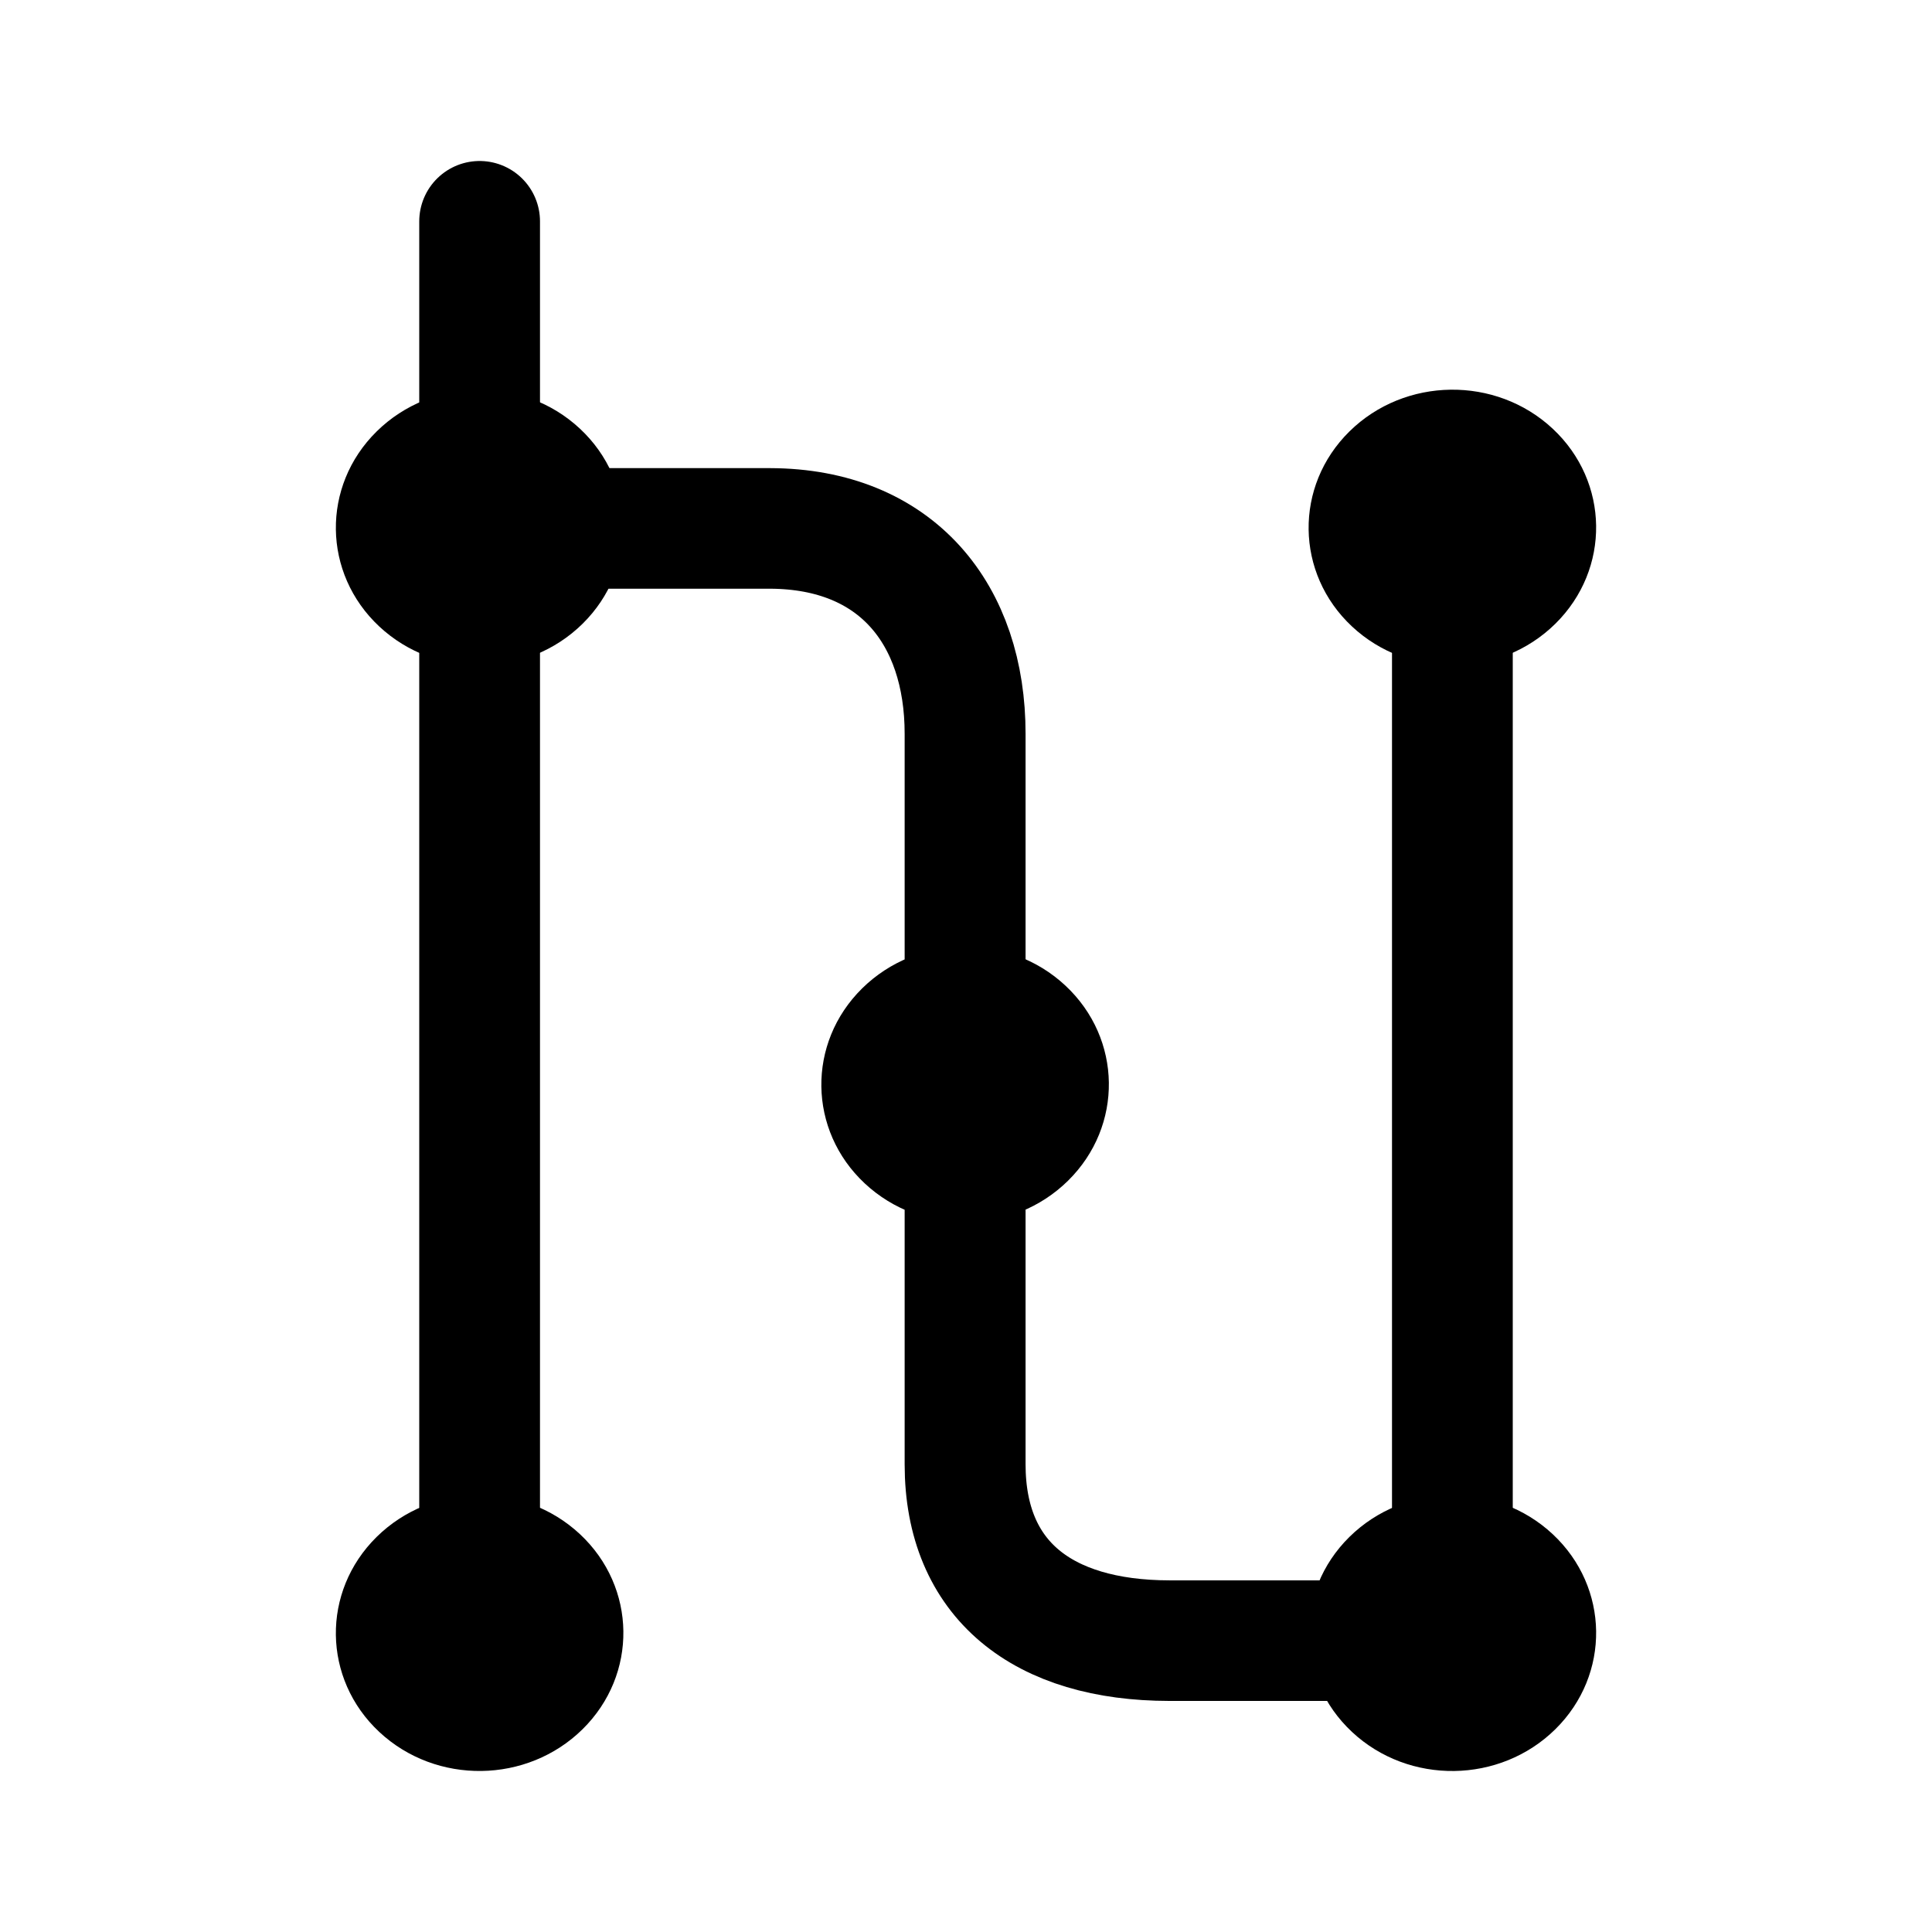
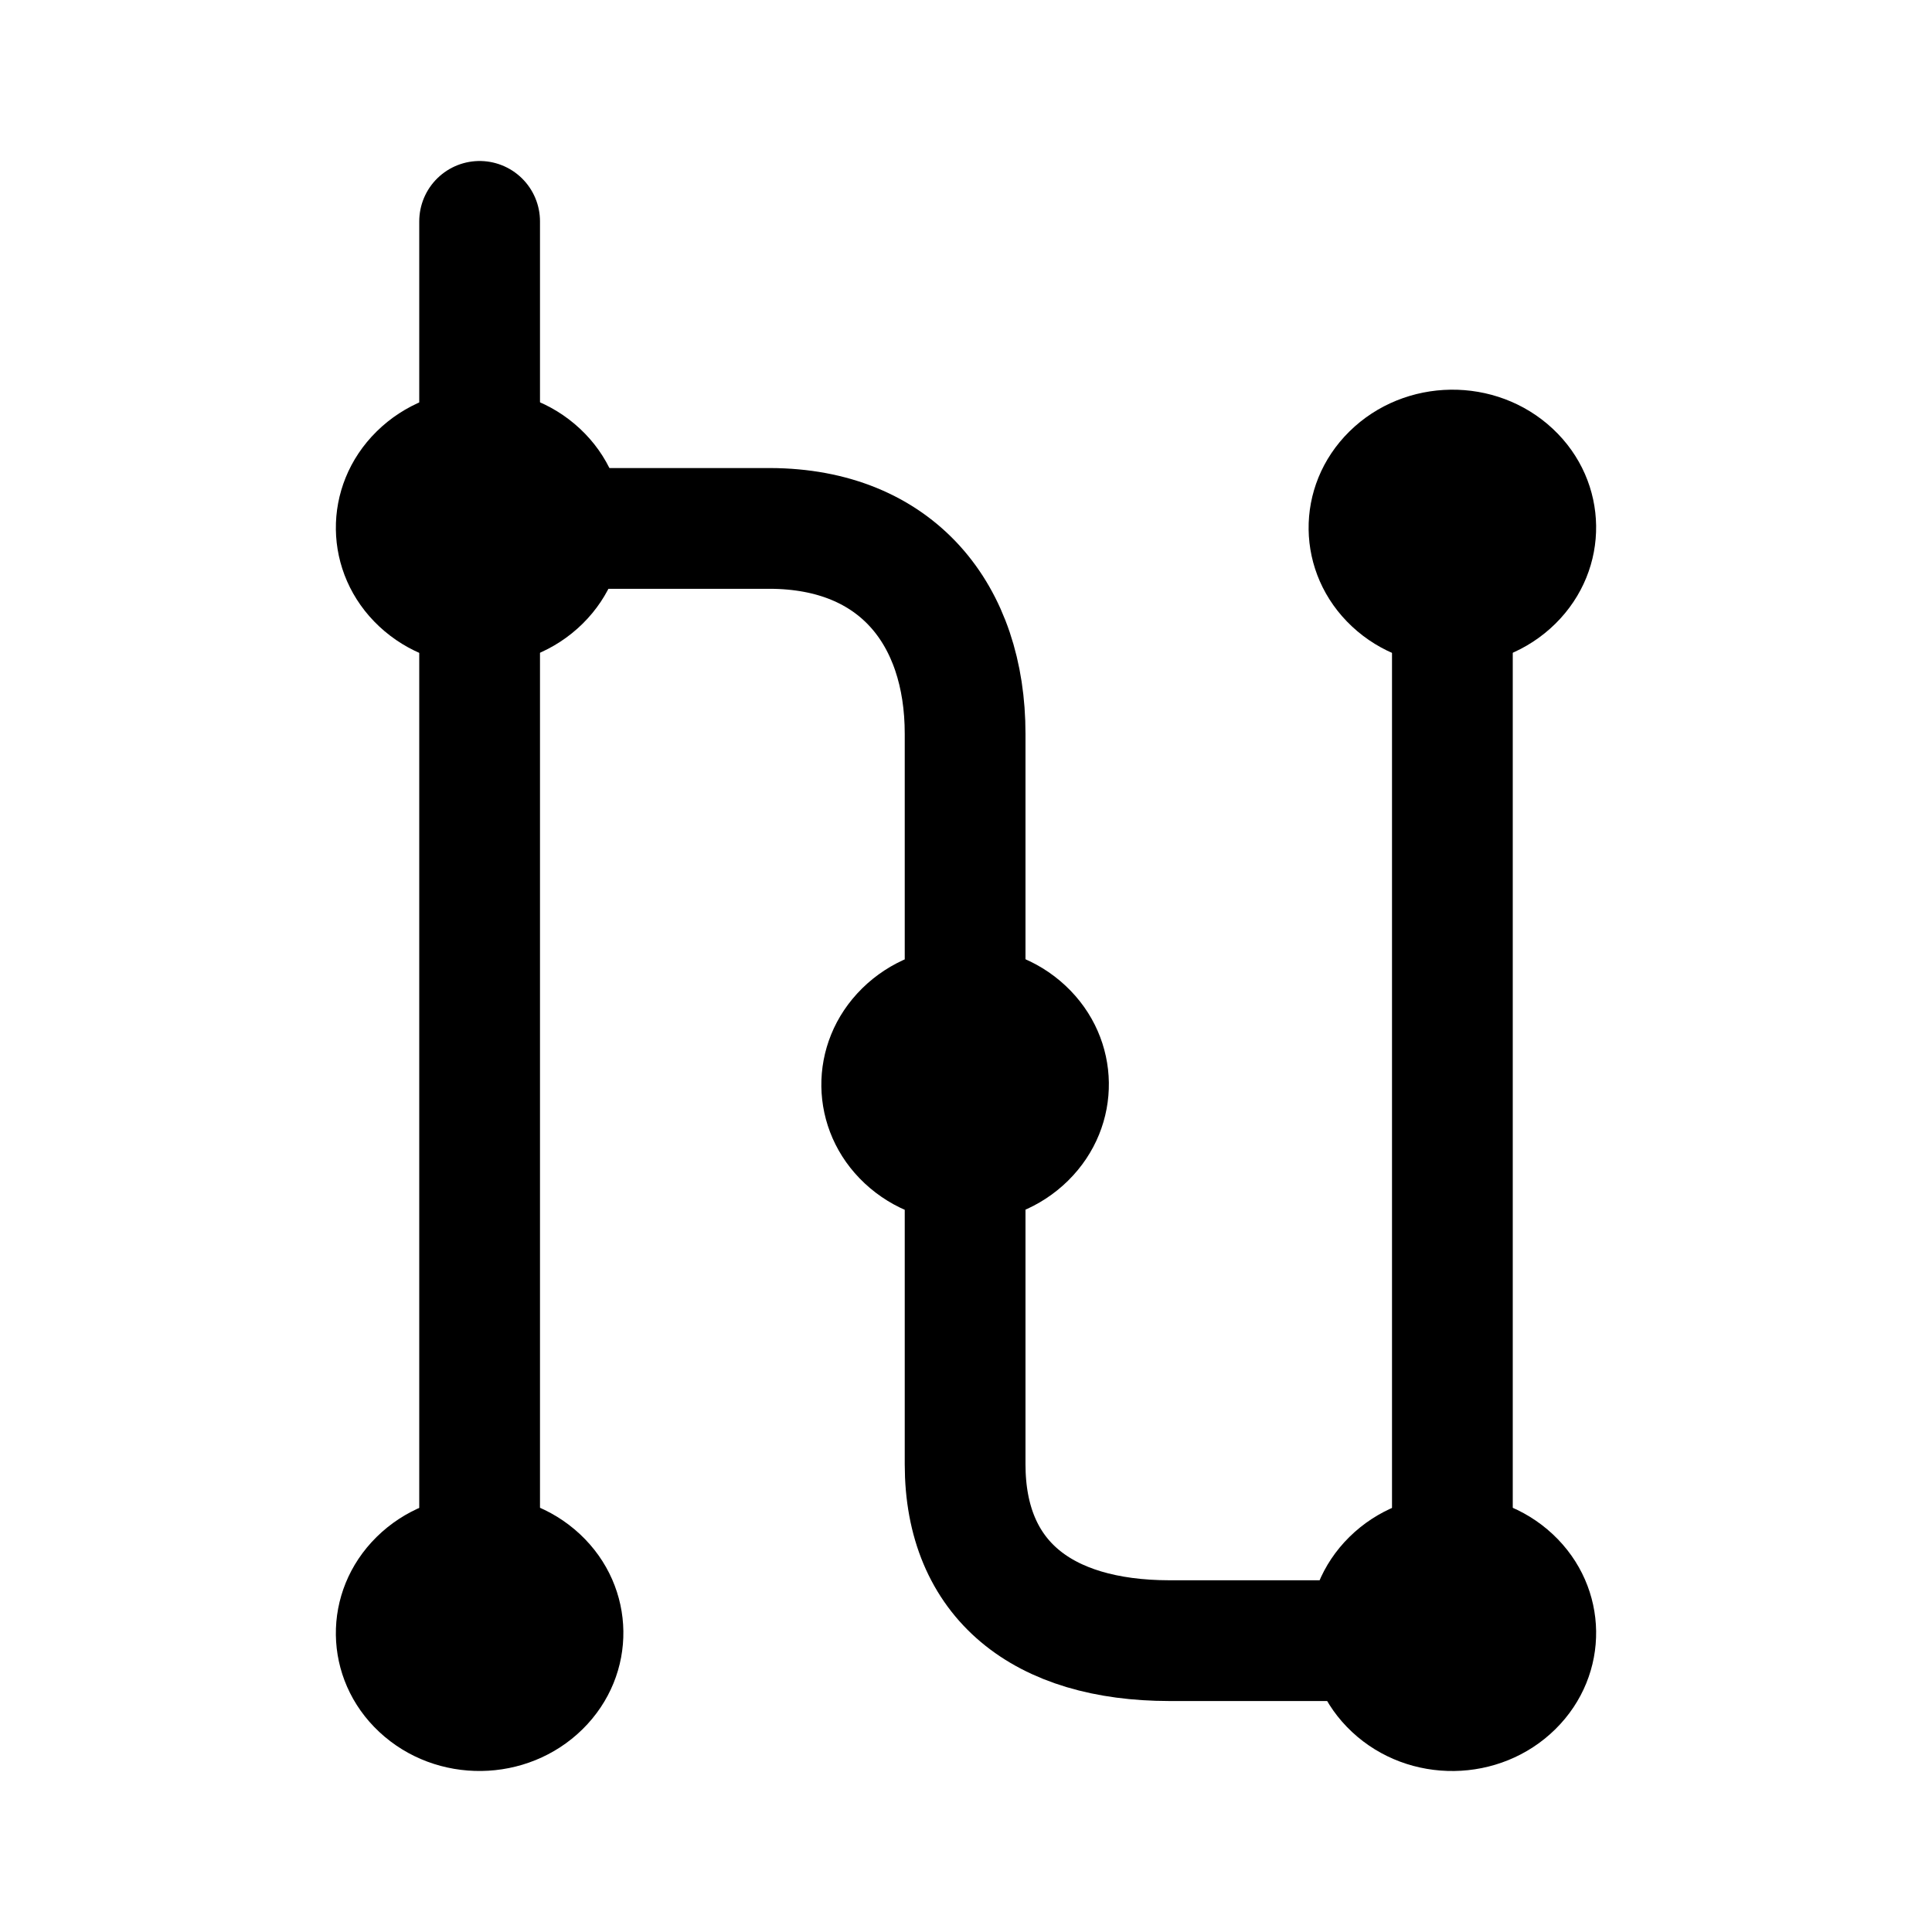
- <svg xmlns="http://www.w3.org/2000/svg" width="192" height="192" viewBox="0 0 192 192">
-   <g fill="none" stroke="#000" stroke-width=".947">
-     <g fill="#000" stroke="none" stroke-width=".876" transform="matrix(1.63628 0 0 1.57115 -21.43 -260.92)">
-       <ellipse cx="-113.534" cy="169.417" rx="8.733" ry="8.723" transform="rotate(-45.749) skewX(.048)" />
-       <ellipse cx="-163.66" cy="218.21" rx="8.733" ry="8.723" transform="matrix(.6978 -.71629 .71687 .6972 0 0)" />
-       <ellipse cx="-118.23" cy="215.12" rx="8.733" ry="8.723" transform="matrix(.6978 -.71629 .71687 .6972 0 0)" />
-     </g>
-     <g fill="#000" stroke="none" stroke-width=".876" transform="matrix(1.63628 0 0 1.57115 -21.43 -260.92)">
-       <ellipse cx="-72.344" cy="211.736" rx="8.733" ry="8.723" transform="rotate(-45.749) skewX(.048)" />
-       <ellipse cx="-122.47" cy="260.53" rx="8.733" ry="8.723" transform="matrix(.6978 -.71629 .71687 .6972 0 0)" />
-     </g>
-     <path stroke-width="8.089" d="M98.499 109.804H80.925c-8.49-.01-13.664-4.078-13.664-11.832V48.978c.005-8.021-4.575-13.762-13.05-13.787H34.364" transform="matrix(1.48555 0 0 1.4814 -4.008 .382)" />
+ <svg xmlns="http://www.w3.org/2000/svg" width="192" height="192" stroke="#000" viewBox="0 0 192 192">
+   <g stroke="none" transform="matrix(1.63628 0 0 1.57115 -21.43 -260.92)">
+     <ellipse cx="-113.534" cy="169.417" rx="8.733" ry="8.723" transform="rotate(-45.749) skewX(.048)" />
+     <ellipse cx="-163.66" cy="218.21" rx="8.733" ry="8.723" transform="matrix(.6978 -.71629 .71687 .6972 0 0)" />
+     <ellipse cx="-118.23" cy="215.12" rx="8.733" ry="8.723" transform="matrix(.6978 -.71629 .71687 .6972 0 0)" />
+     <ellipse cx="-72.344" cy="211.736" rx="8.733" ry="8.723" transform="rotate(-45.749) skewX(.048)" />
+     <ellipse cx="-122.47" cy="260.53" rx="8.733" ry="8.723" transform="matrix(.6978 -.71629 .71687 .6972 0 0)" />
  </g>
-   <path fill="none" stroke="#000" stroke-width="12" d="M144.336 52.433v109.86" />
-   <path fill="none" stroke="#000" stroke-linecap="round" stroke-width="12" d="M47.664 22v140.291" />
+   <path fill="none" stroke-width="12" d="M142.317 163.046H116.21c-12.612-.015-20.298-6.041-20.298-17.528v-72.58c.007-11.882-6.797-20.387-19.387-20.424H47.041" />
+   <path stroke-linecap="round" stroke-width="12" d="M47.664 22v140.291m96.672-109.858v109.86" />
</svg>
